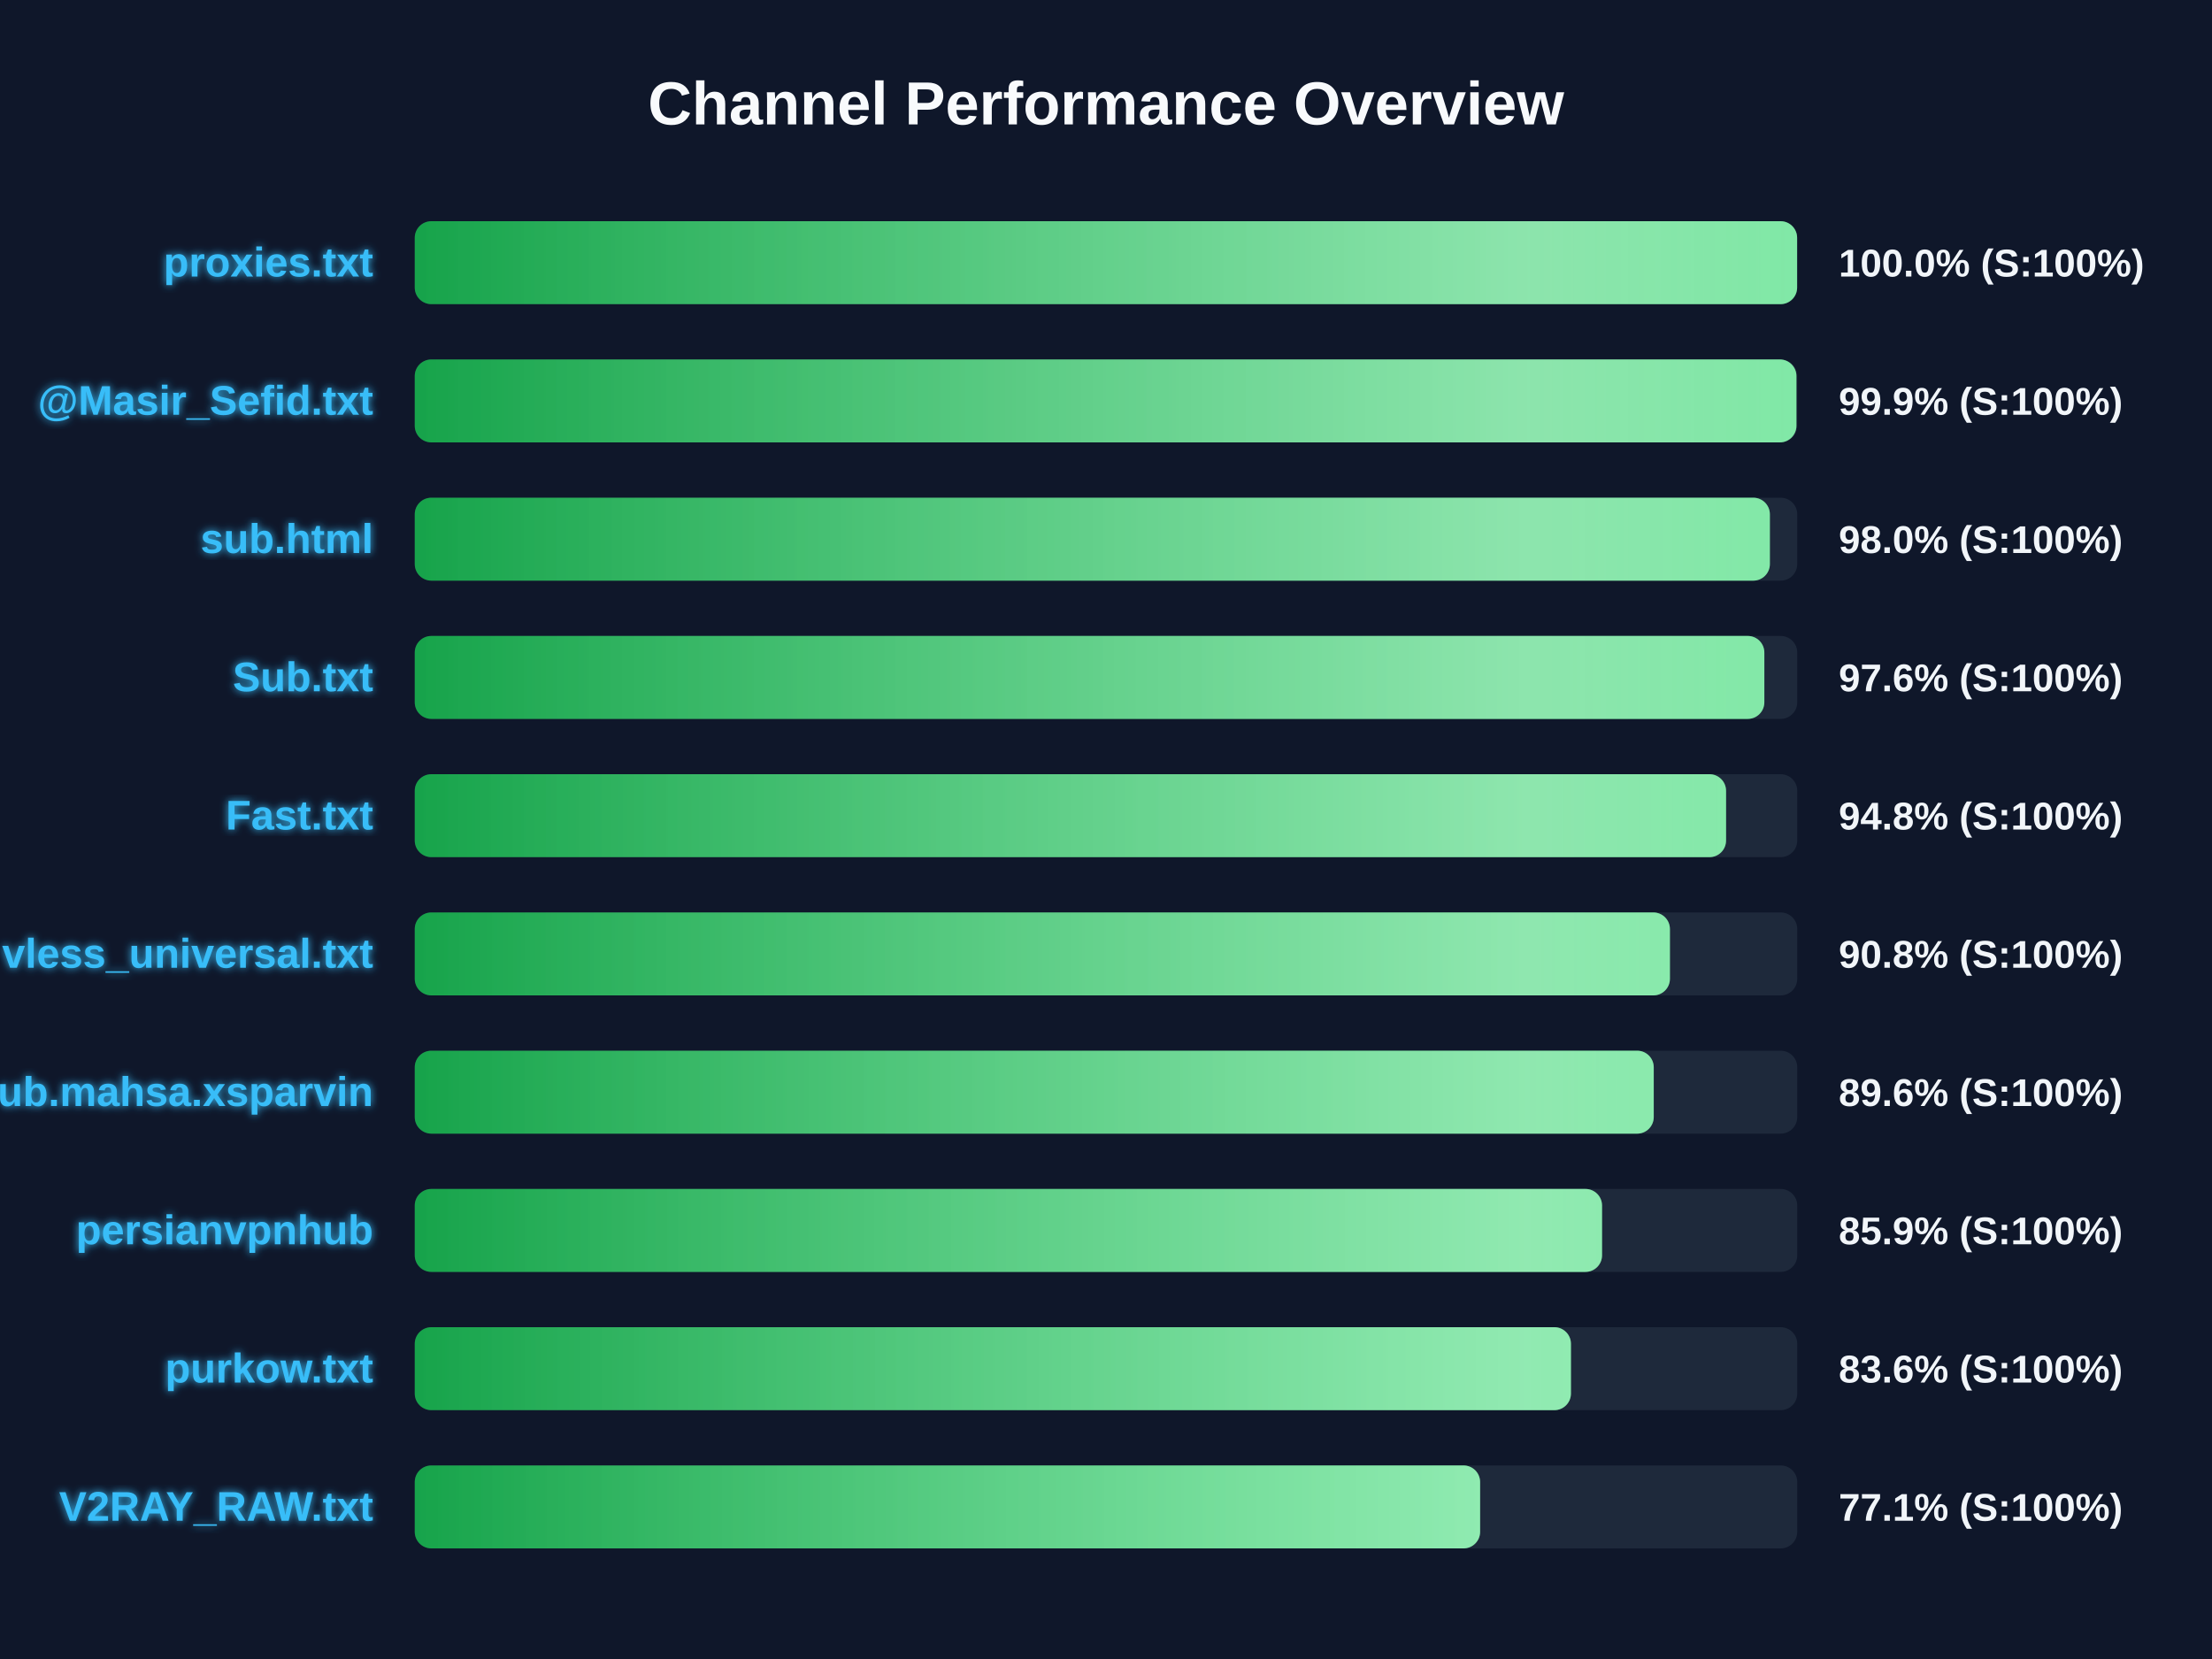
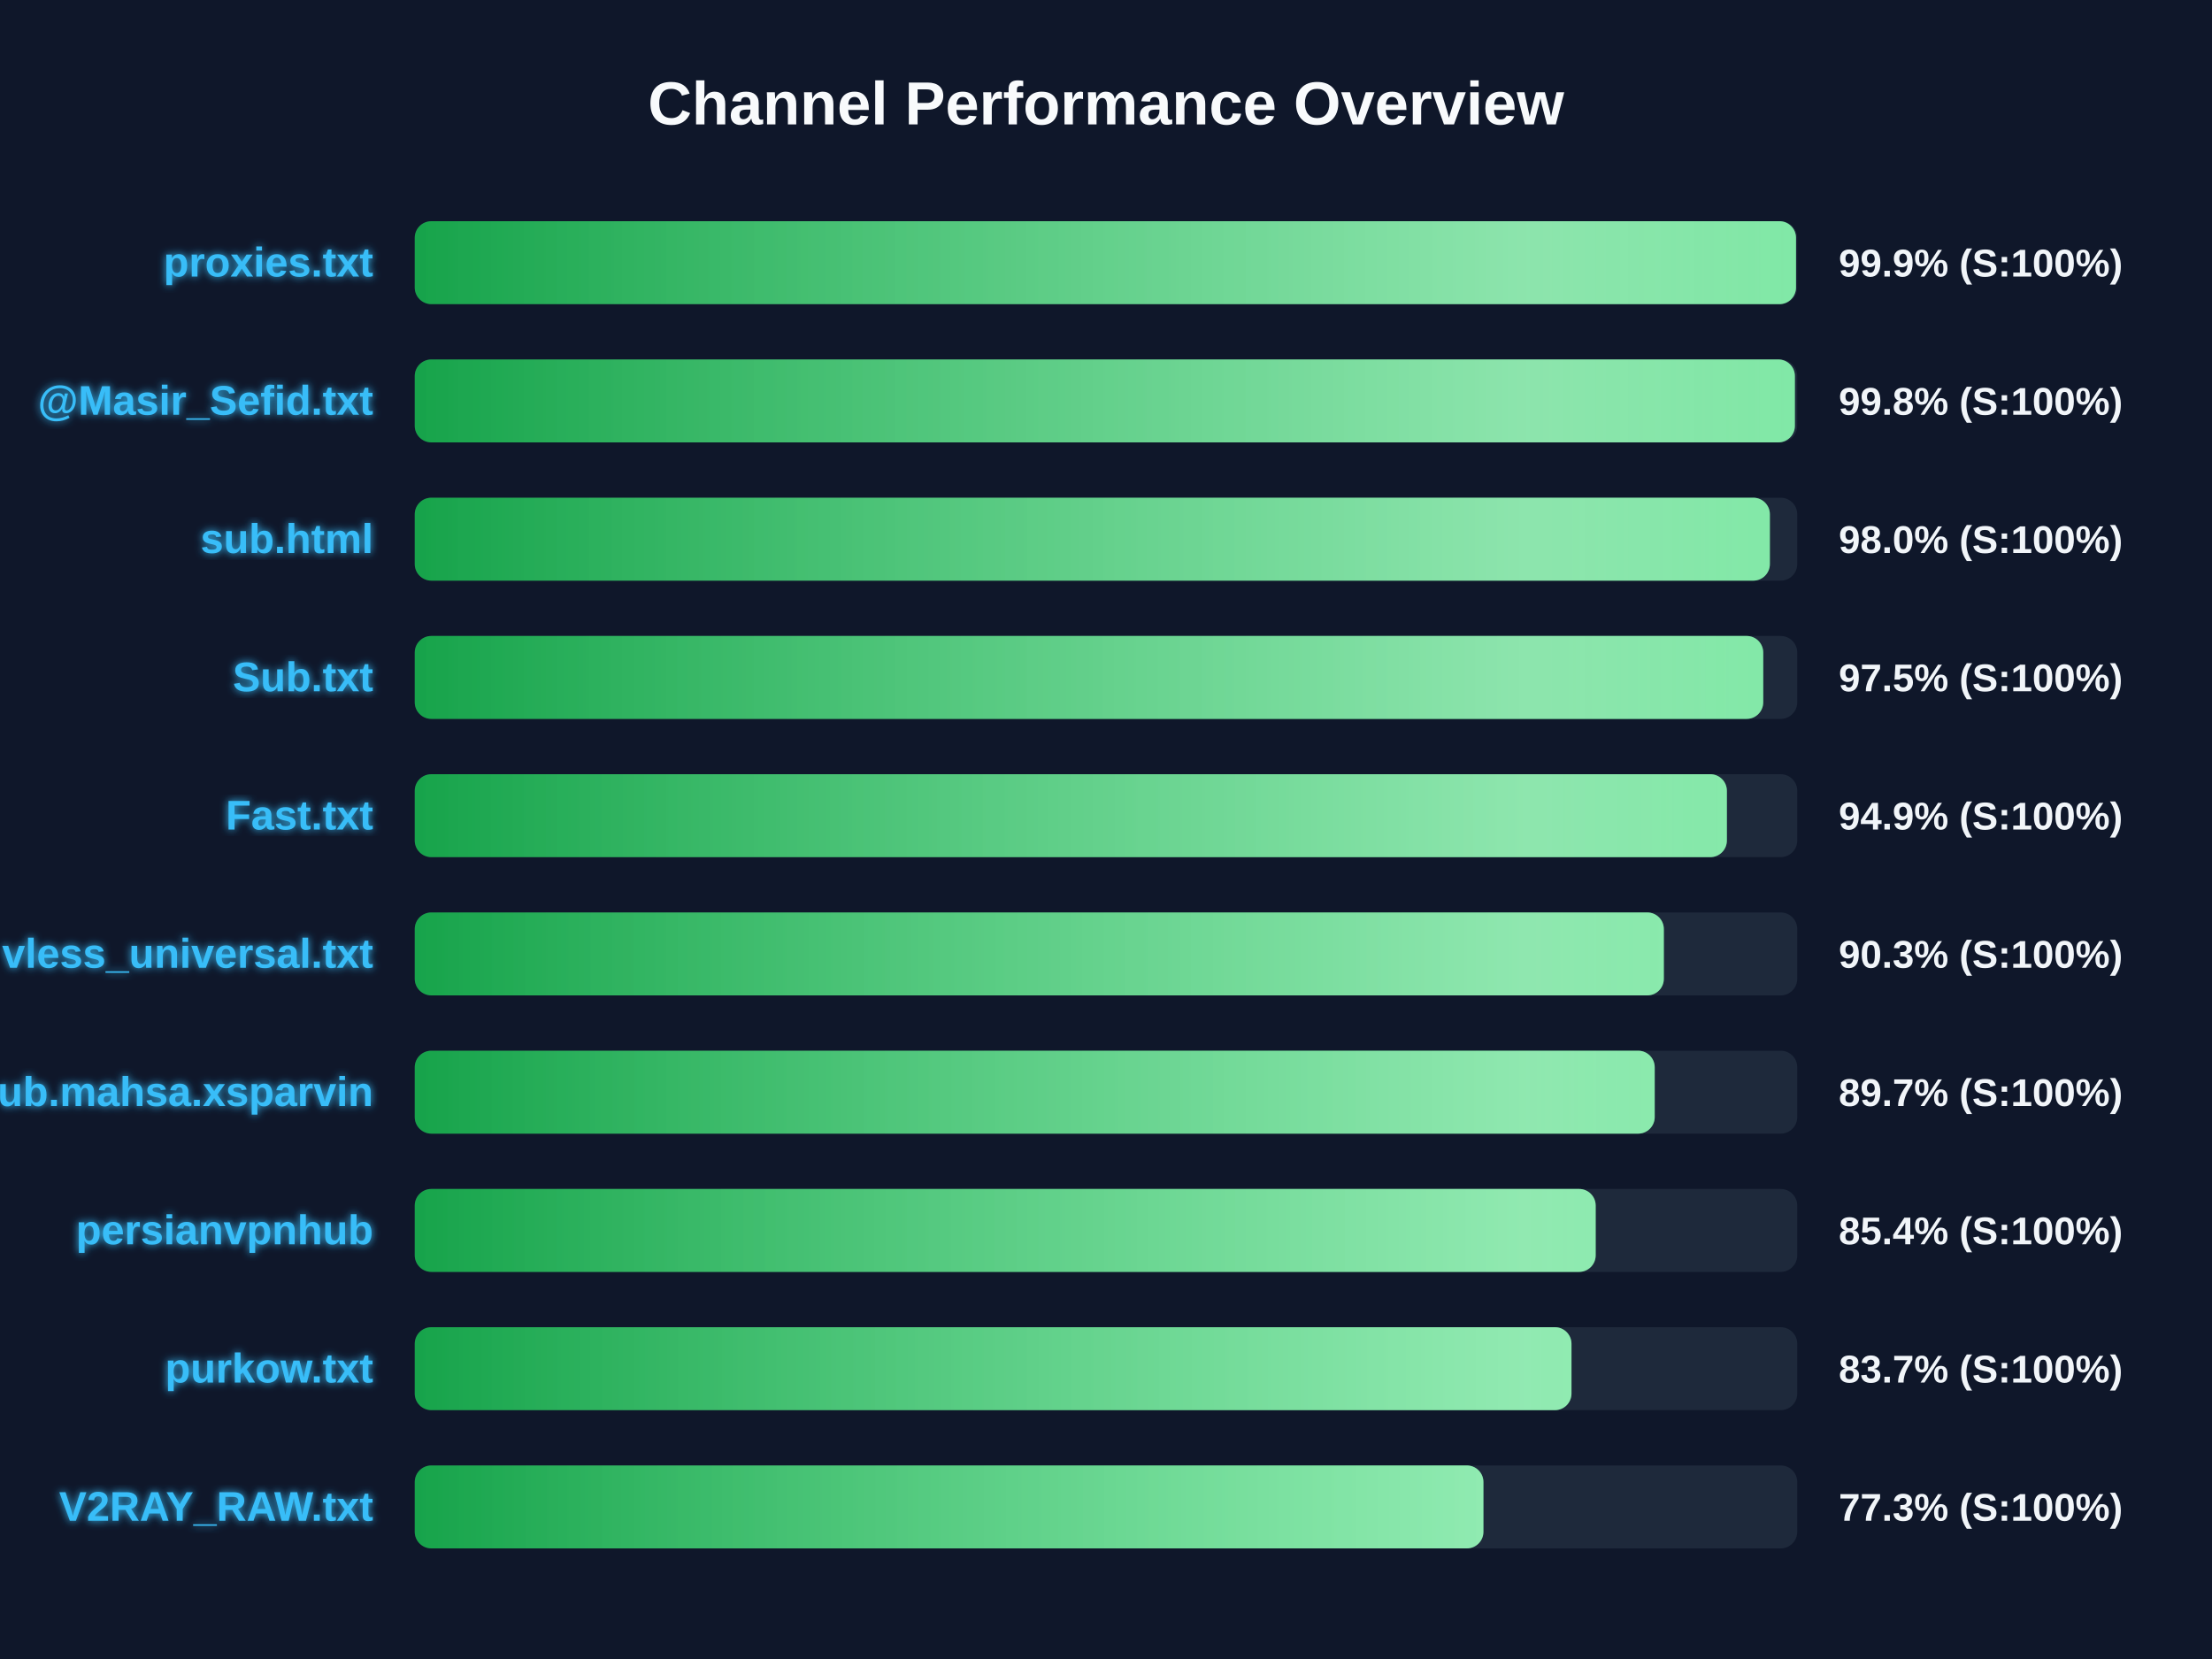
<svg xmlns="http://www.w3.org/2000/svg" width="800" height="600" version="1.1">
  <defs>
    <linearGradient id="grad-green" x1="0%" y1="0%" x2="100%" y2="0%">
      <stop offset="0%" stop-color="#16a34a" />
      <stop offset="100%" stop-color="#4ade80" />
    </linearGradient>
    <linearGradient id="grad-yellow" x1="0%" y1="0%" x2="100%" y2="0%">
      <stop offset="0%" stop-color="#ca8a04" />
      <stop offset="100%" stop-color="#fde047" />
    </linearGradient>
    <linearGradient id="grad-red" x1="0%" y1="0%" x2="100%" y2="0%">
      <stop offset="0%" stop-color="#dc2626" />
      <stop offset="100%" stop-color="#f87171" />
    </linearGradient>
    <linearGradient id="shimmer" x1="0%" y1="0%" x2="100%" y2="0%">
      <stop offset="0%" stop-color="rgba(255,255,255,0)" />
      <stop offset="50%" stop-color="rgba(255,255,255,0.4)" />
      <stop offset="100%" stop-color="rgba(255,255,255,0)" />
    </linearGradient>
    <filter id="glow" x="-20%" y="-20%" width="140%" height="140%">
      <feGaussianBlur stdDeviation="1.5" result="blur" />
      <feComposite in="SourceGraphic" in2="blur" operator="over" />
    </filter>
  </defs>
  <style>
        .bg-rect { fill: #0f172a; }
        .title { font: bold 22px 'Segoe UI', Arial, sans-serif; fill: #f8fafc; }
        .row { font: bold 15px 'Segoe UI', Arial, sans-serif; fill: #38bdf8; filter: url(#glow); }
        .score { font: bold 14px 'Segoe UI', Arial, sans-serif; fill: #f1f5f9; }
        @keyframes shimmer-anim {
            0% { transform: translateX(-100%); }
            100% { transform: translateX(200%); }
        }
        .shimmer-rect {
            animation: shimmer-anim 2.5s infinite linear;
        }
    </style>
  <rect width="100%" height="100%" class="bg-rect" />
  <text x="400" y="45" text-anchor="middle" class="title">Channel Performance Overview</text>
  <rect x="150" y="80" width="500" height="30" fill="#1e293b" rx="6" />
  <clipPath id="clip-0">
-     <rect x="150" y="80" width="499.95" height="30" rx="6" />
+     <rect x="150" y="80" width="499.55" height="30" rx="6" />
  </clipPath>
-   <rect x="150" y="80" width="499.95" height="30" fill="url(#grad-green)" rx="6" />
+   <rect x="150" y="80" width="499.55" height="30" fill="url(#grad-green)" rx="6" />
  <g clip-path="url(#clip-0)">
    <rect x="150" y="80" width="100%" height="30" fill="url(#shimmer)" class="shimmer-rect" />
  </g>
  <text x="135" y="100" text-anchor="end" class="row">proxies.txt</text>
-   <text x="665" y="100" text-anchor="start" class="score">100.0% (S:100%)</text>
+   <text x="665" y="100" text-anchor="start" class="score">99.9% (S:100%)</text>
  <rect x="150" y="130" width="500" height="30" fill="#1e293b" rx="6" />
  <clipPath id="clip-1">
-     <rect x="150" y="130" width="499.7" height="30" rx="6" />
+     <rect x="150" y="130" width="499.15" height="30" rx="6" />
  </clipPath>
-   <rect x="150" y="130" width="499.7" height="30" fill="url(#grad-green)" rx="6" />
+   <rect x="150" y="130" width="499.15" height="30" fill="url(#grad-green)" rx="6" />
  <g clip-path="url(#clip-1)">
    <rect x="150" y="130" width="100%" height="30" fill="url(#shimmer)" class="shimmer-rect" />
  </g>
  <text x="135" y="150" text-anchor="end" class="row">@Masir_Sefid.txt</text>
-   <text x="665" y="150" text-anchor="start" class="score">99.9% (S:100%)</text>
+   <text x="665" y="150" text-anchor="start" class="score">99.8% (S:100%)</text>
  <rect x="150" y="180" width="500" height="30" fill="#1e293b" rx="6" />
  <clipPath id="clip-2">
    <rect x="150" y="180" width="490.1" height="30" rx="6" />
  </clipPath>
  <rect x="150" y="180" width="490.1" height="30" fill="url(#grad-green)" rx="6" />
  <g clip-path="url(#clip-2)">
    <rect x="150" y="180" width="100%" height="30" fill="url(#shimmer)" class="shimmer-rect" />
  </g>
  <text x="135" y="200" text-anchor="end" class="row">sub.html</text>
  <text x="665" y="200" text-anchor="start" class="score">98.0% (S:100%)</text>
  <rect x="150" y="230" width="500" height="30" fill="#1e293b" rx="6" />
  <clipPath id="clip-3">
-     <rect x="150" y="230" width="488.1" height="30" rx="6" />
+     <rect x="150" y="230" width="487.7" height="30" rx="6" />
  </clipPath>
-   <rect x="150" y="230" width="488.1" height="30" fill="url(#grad-green)" rx="6" />
+   <rect x="150" y="230" width="487.7" height="30" fill="url(#grad-green)" rx="6" />
  <g clip-path="url(#clip-3)">
    <rect x="150" y="230" width="100%" height="30" fill="url(#shimmer)" class="shimmer-rect" />
  </g>
  <text x="135" y="250" text-anchor="end" class="row">Sub.txt</text>
-   <text x="665" y="250" text-anchor="start" class="score">97.6% (S:100%)</text>
+   <text x="665" y="250" text-anchor="start" class="score">97.5% (S:100%)</text>
  <rect x="150" y="280" width="500" height="30" fill="#1e293b" rx="6" />
  <clipPath id="clip-4">
-     <rect x="150" y="280" width="474.25" height="30" rx="6" />
+     <rect x="150" y="280" width="474.55" height="30" rx="6" />
  </clipPath>
-   <rect x="150" y="280" width="474.25" height="30" fill="url(#grad-green)" rx="6" />
+   <rect x="150" y="280" width="474.55" height="30" fill="url(#grad-green)" rx="6" />
  <g clip-path="url(#clip-4)">
    <rect x="150" y="280" width="100%" height="30" fill="url(#shimmer)" class="shimmer-rect" />
  </g>
  <text x="135" y="300" text-anchor="end" class="row">Fast.txt</text>
-   <text x="665" y="300" text-anchor="start" class="score">94.8% (S:100%)</text>
+   <text x="665" y="300" text-anchor="start" class="score">94.9% (S:100%)</text>
  <rect x="150" y="330" width="500" height="30" fill="#1e293b" rx="6" />
  <clipPath id="clip-5">
-     <rect x="150" y="330" width="453.95" height="30" rx="6" />
+     <rect x="150" y="330" width="451.75" height="30" rx="6" />
  </clipPath>
-   <rect x="150" y="330" width="453.95" height="30" fill="url(#grad-green)" rx="6" />
+   <rect x="150" y="330" width="451.75" height="30" fill="url(#grad-green)" rx="6" />
  <g clip-path="url(#clip-5)">
    <rect x="150" y="330" width="100%" height="30" fill="url(#shimmer)" class="shimmer-rect" />
  </g>
  <text x="135" y="350" text-anchor="end" class="row">vless_universal.txt</text>
-   <text x="665" y="350" text-anchor="start" class="score">90.8% (S:100%)</text>
+   <text x="665" y="350" text-anchor="start" class="score">90.3% (S:100%)</text>
  <rect x="150" y="380" width="500" height="30" fill="#1e293b" rx="6" />
  <clipPath id="clip-6">
-     <rect x="150" y="380" width="448.1" height="30" rx="6" />
+     <rect x="150" y="380" width="448.45" height="30" rx="6" />
  </clipPath>
-   <rect x="150" y="380" width="448.1" height="30" fill="url(#grad-green)" rx="6" />
+   <rect x="150" y="380" width="448.45" height="30" fill="url(#grad-green)" rx="6" />
  <g clip-path="url(#clip-6)">
    <rect x="150" y="380" width="100%" height="30" fill="url(#shimmer)" class="shimmer-rect" />
  </g>
  <text x="135" y="400" text-anchor="end" class="row">Sub.mahsa.xsparvin</text>
-   <text x="665" y="400" text-anchor="start" class="score">89.6% (S:100%)</text>
+   <text x="665" y="400" text-anchor="start" class="score">89.7% (S:100%)</text>
  <rect x="150" y="430" width="500" height="30" fill="#1e293b" rx="6" />
  <clipPath id="clip-7">
-     <rect x="150" y="430" width="429.4" height="30" rx="6" />
+     <rect x="150" y="430" width="427.1" height="30" rx="6" />
  </clipPath>
-   <rect x="150" y="430" width="429.4" height="30" fill="url(#grad-green)" rx="6" />
+   <rect x="150" y="430" width="427.1" height="30" fill="url(#grad-green)" rx="6" />
  <g clip-path="url(#clip-7)">
    <rect x="150" y="430" width="100%" height="30" fill="url(#shimmer)" class="shimmer-rect" />
  </g>
  <text x="135" y="450" text-anchor="end" class="row">persianvpnhub</text>
-   <text x="665" y="450" text-anchor="start" class="score">85.9% (S:100%)</text>
+   <text x="665" y="450" text-anchor="start" class="score">85.4% (S:100%)</text>
  <rect x="150" y="480" width="500" height="30" fill="#1e293b" rx="6" />
  <clipPath id="clip-8">
-     <rect x="150" y="480" width="418.15" height="30" rx="6" />
+     <rect x="150" y="480" width="418.35" height="30" rx="6" />
  </clipPath>
-   <rect x="150" y="480" width="418.15" height="30" fill="url(#grad-green)" rx="6" />
+   <rect x="150" y="480" width="418.35" height="30" fill="url(#grad-green)" rx="6" />
  <g clip-path="url(#clip-8)">
    <rect x="150" y="480" width="100%" height="30" fill="url(#shimmer)" class="shimmer-rect" />
  </g>
  <text x="135" y="500" text-anchor="end" class="row">purkow.txt</text>
-   <text x="665" y="500" text-anchor="start" class="score">83.6% (S:100%)</text>
+   <text x="665" y="500" text-anchor="start" class="score">83.7% (S:100%)</text>
  <rect x="150" y="530" width="500" height="30" fill="#1e293b" rx="6" />
  <clipPath id="clip-9">
-     <rect x="150" y="530" width="385.3" height="30" rx="6" />
+     <rect x="150" y="530" width="386.5" height="30" rx="6" />
  </clipPath>
-   <rect x="150" y="530" width="385.3" height="30" fill="url(#grad-green)" rx="6" />
+   <rect x="150" y="530" width="386.5" height="30" fill="url(#grad-green)" rx="6" />
  <g clip-path="url(#clip-9)">
    <rect x="150" y="530" width="100%" height="30" fill="url(#shimmer)" class="shimmer-rect" />
  </g>
  <text x="135" y="550" text-anchor="end" class="row">V2RAY_RAW.txt</text>
-   <text x="665" y="550" text-anchor="start" class="score">77.1% (S:100%)</text>
+   <text x="665" y="550" text-anchor="start" class="score">77.3% (S:100%)</text>
</svg>
